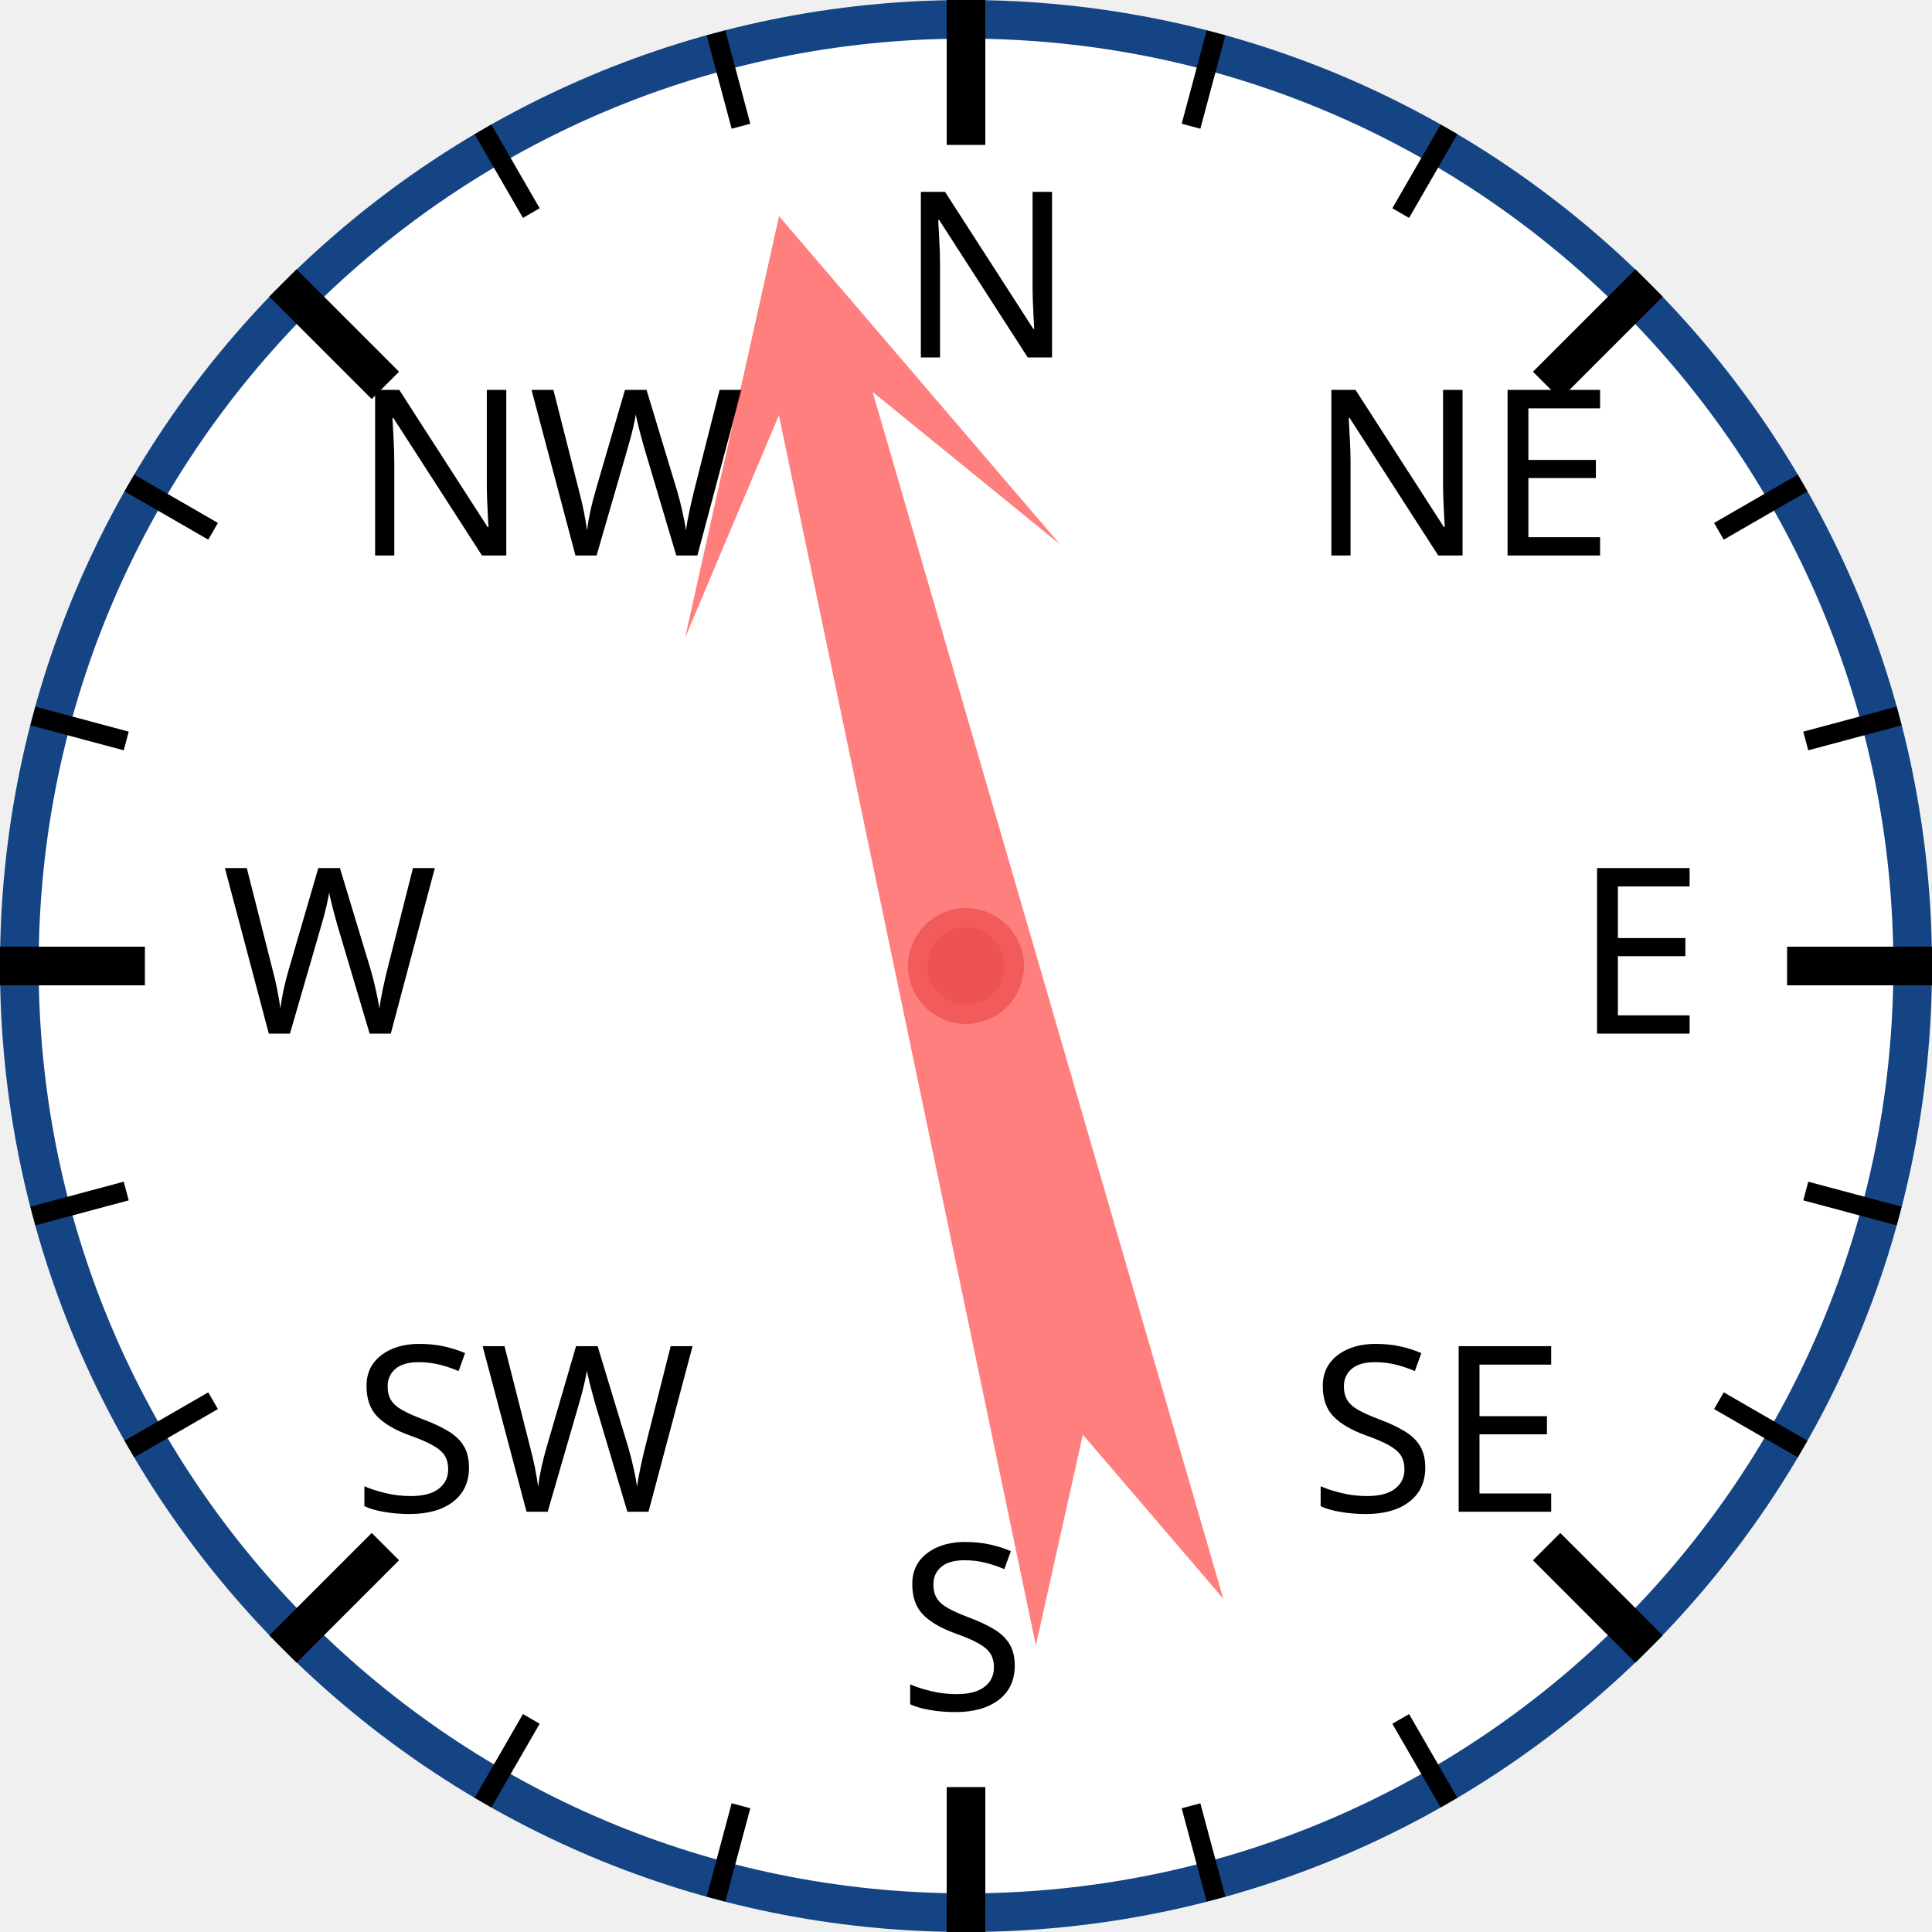
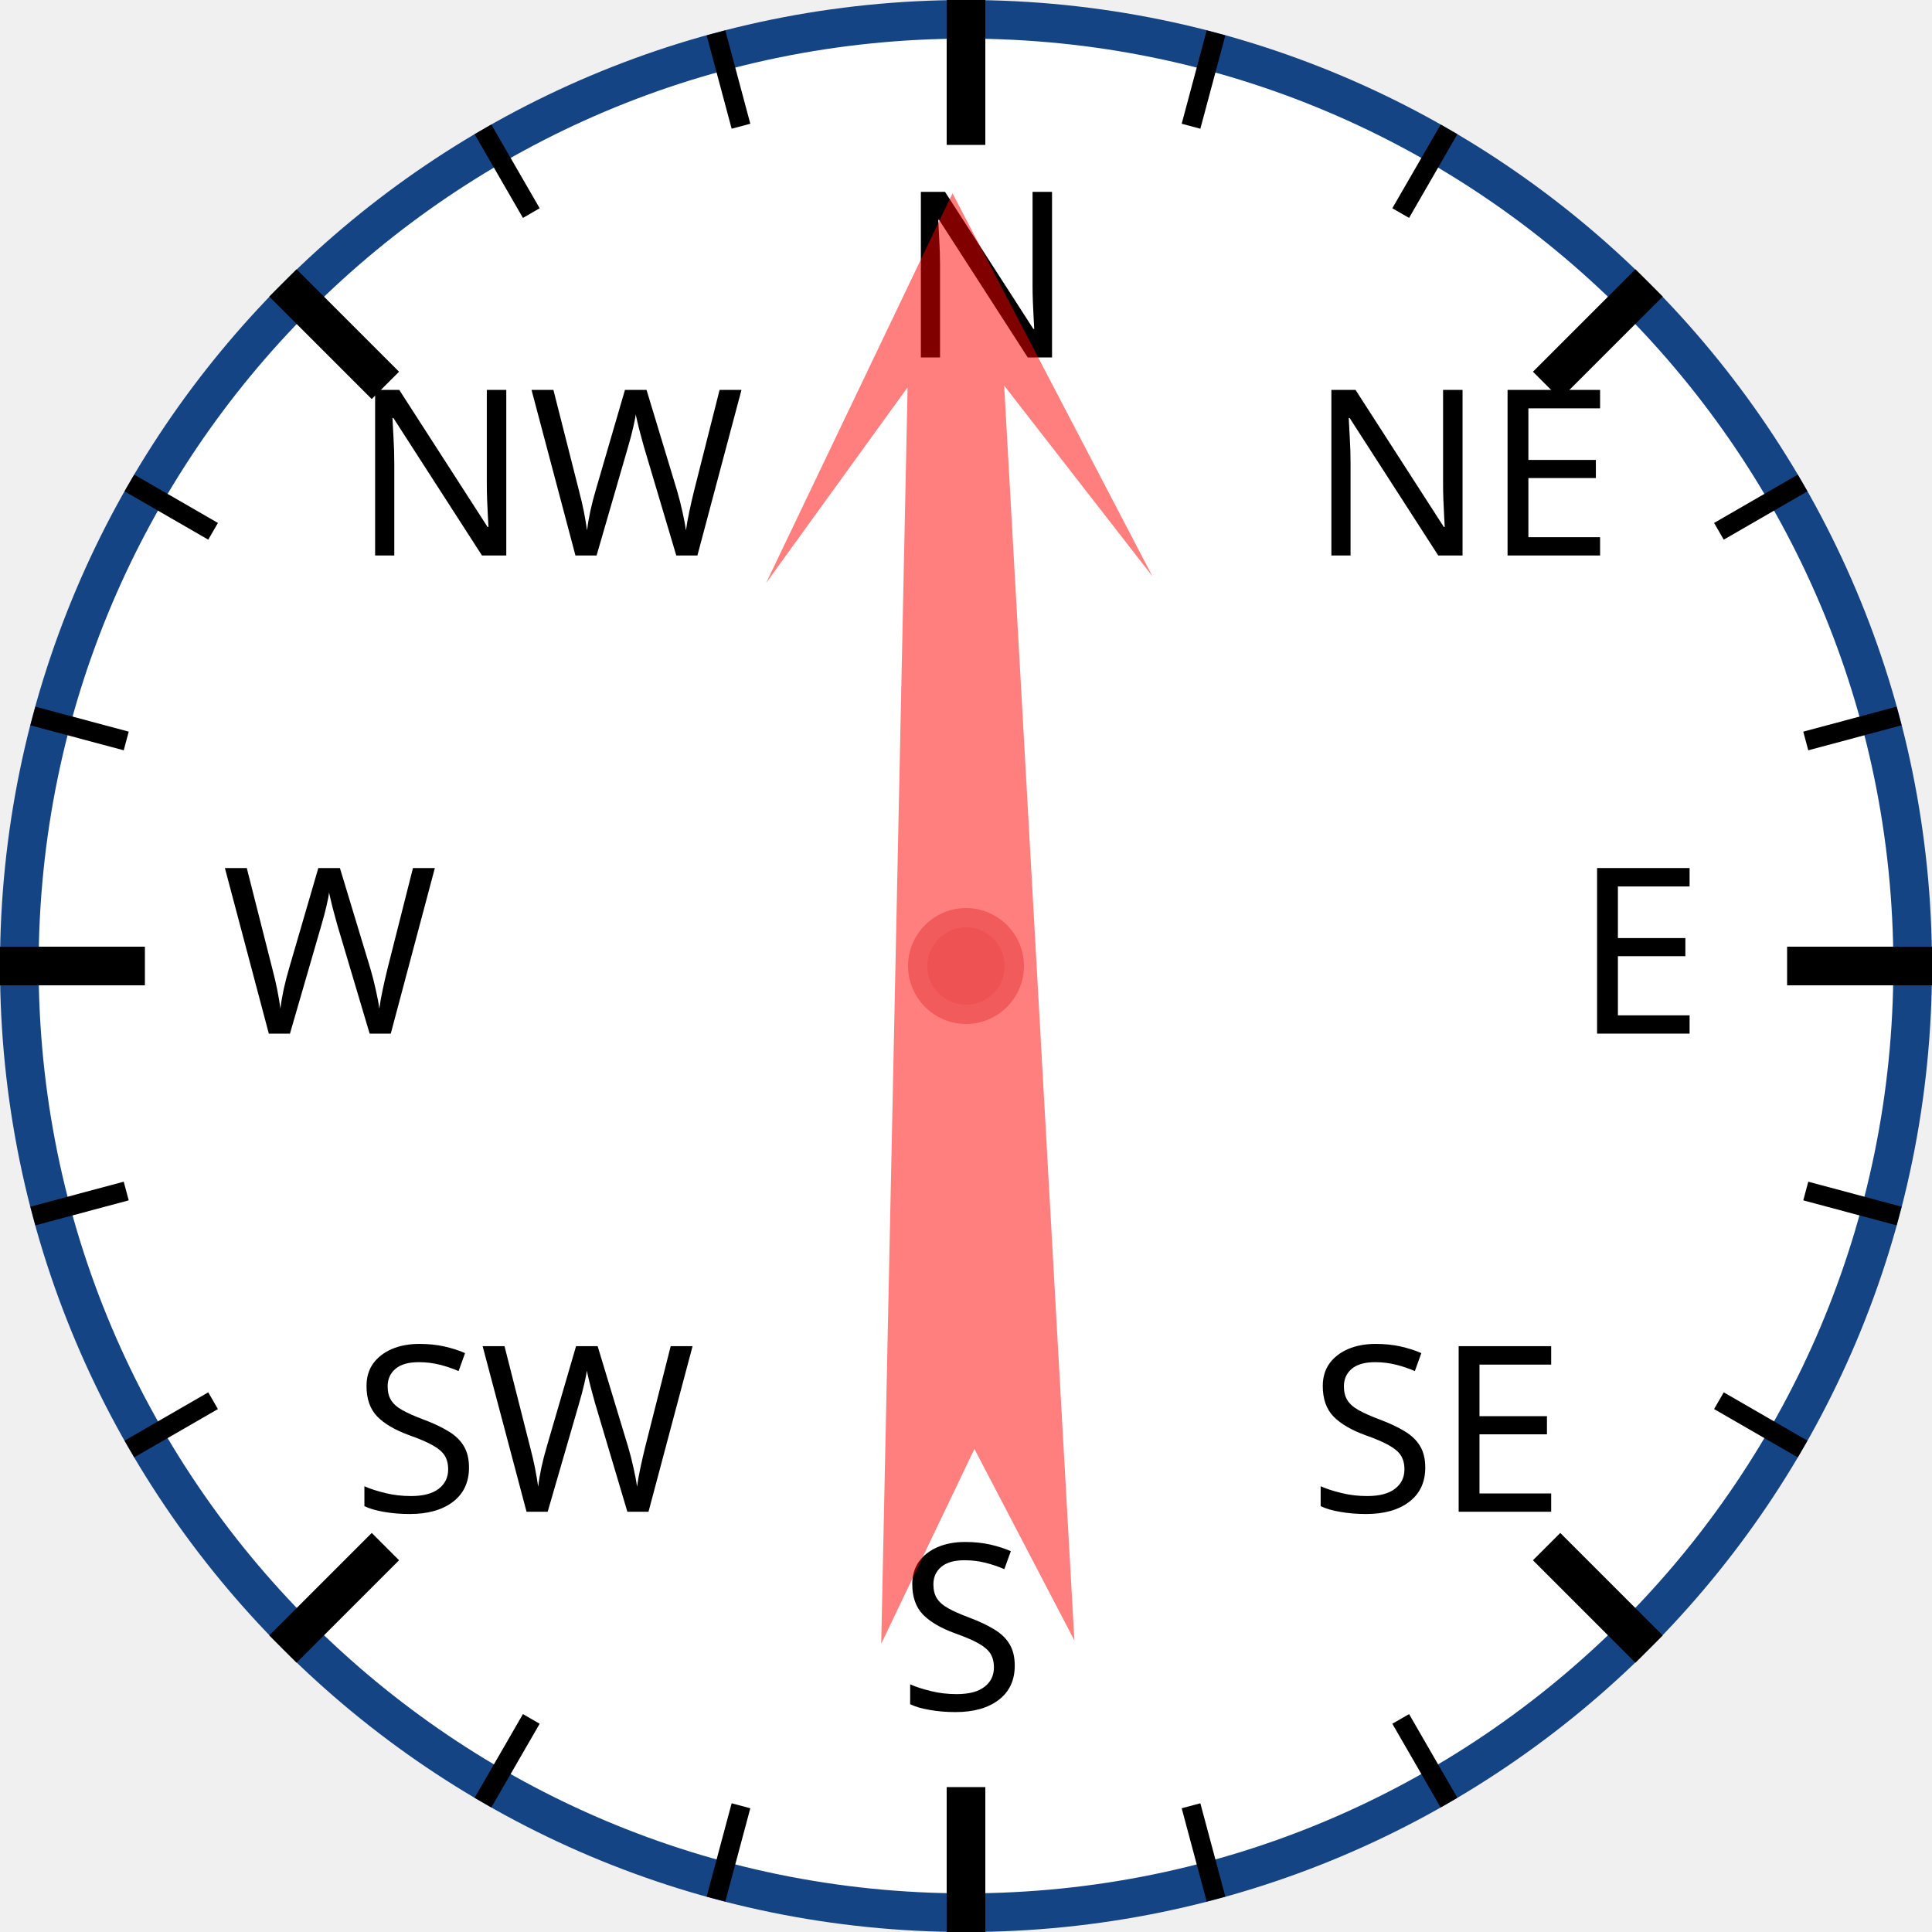
<svg xmlns="http://www.w3.org/2000/svg" width="120px" height="120px" viewBox="0 0 200 200">
  <circle cx="100" cy="100" r="98" style="fill: white; stroke: #154485; stroke-width: 4;" />
  <text x="93.0" y="37.0" style="font-family: sans-serif; font-size: 18pt;">N</text>
  <line x1="100.0" y1="0.0" x2="100.0" y2="15.0" style="stroke: black; stroke-width: 4;" />
  <line x1="74.118" y1="3.407" x2="76.706" y2="13.067" style="stroke: black; stroke-width: 2;" />
  <line x1="50" y1="13.397" x2="55" y2="22.058" style="stroke: black; stroke-width: 2;" />
  <text x="36.503" y="57.503" style="font-family: sans-serif; font-size: 18pt;">NW</text>
  <line x1="29.289" y1="29.289" x2="39.896" y2="39.896" style="stroke: black; stroke-width: 4;" />
  <line x1="13.397" y1="50" x2="22.058" y2="55" style="stroke: black; stroke-width: 2;" />
  <line x1="3.407" y1="74.118" x2="13.067" y2="76.706" style="stroke: black; stroke-width: 2;" />
  <text x="23.0" y="107.0" style="font-family: sans-serif; font-size: 18pt;">W</text>
  <line x1="0.0" y1="100.0" x2="15.0" y2="100.0" style="stroke: black; stroke-width: 4;" />
  <line x1="3.407" y1="125.882" x2="13.067" y2="123.294" style="stroke: black; stroke-width: 2;" />
  <line x1="13.397" y1="150" x2="22.058" y2="145" style="stroke: black; stroke-width: 2;" />
  <text x="36.503" y="156.497" style="font-family: sans-serif; font-size: 18pt;">SW</text>
  <line x1="29.289" y1="170.711" x2="39.896" y2="160.104" style="stroke: black; stroke-width: 4;" />
  <line x1="50" y1="186.603" x2="55" y2="177.942" style="stroke: black; stroke-width: 2;" />
  <line x1="74.118" y1="196.593" x2="76.706" y2="186.933" style="stroke: black; stroke-width: 2;" />
  <text x="93" y="177.0" style="font-family: sans-serif; font-size: 18pt;">S</text>
  <line x1="100" y1="200.0" x2="100" y2="185.0" style="stroke: black; stroke-width: 4;" />
  <line x1="125.882" y1="196.593" x2="123.294" y2="186.933" style="stroke: black; stroke-width: 2;" />
  <line x1="150.0" y1="186.603" x2="145.0" y2="177.942" style="stroke: black; stroke-width: 2;" />
  <text x="135.497" y="156.497" style="font-family: sans-serif; font-size: 18pt;">SE</text>
  <line x1="170.711" y1="170.711" x2="160.104" y2="160.104" style="stroke: black; stroke-width: 4;" />
  <line x1="186.603" y1="150" x2="177.942" y2="145" style="stroke: black; stroke-width: 2;" />
  <line x1="196.593" y1="125.882" x2="186.933" y2="123.294" style="stroke: black; stroke-width: 2;" />
  <text x="163.0" y="107" style="font-family: sans-serif; font-size: 18pt;">E</text>
  <line x1="200.0" y1="100" x2="185.0" y2="100" style="stroke: black; stroke-width: 4;" />
  <line x1="196.593" y1="74.118" x2="186.933" y2="76.706" style="stroke: black; stroke-width: 2;" />
  <line x1="186.603" y1="50" x2="177.942" y2="55" style="stroke: black; stroke-width: 2;" />
  <text x="135.497" y="57.503" style="font-family: sans-serif; font-size: 18pt;">NE</text>
  <line x1="170.711" y1="29.289" x2="160.104" y2="39.896" style="stroke: black; stroke-width: 4;" />
  <line x1="150" y1="13.397" x2="145" y2="22.058" style="stroke: black; stroke-width: 2;" />
  <line x1="125.882" y1="3.407" x2="123.294" y2="13.067" style="stroke: black; stroke-width: 2;" />
-   <polygon points="100 20 120 60 105 40 110 170 100 150 90 170 95 40 80 60" style="fill: red; fill-opacity: 0.5;" transform="rotate(346,100,100)" />
+   <polygon points="100 20 120 60 105 40 110 170 100 150 90 170 95 40 80 60" style="fill: red; fill-opacity: 0.5;" transform="rotate(359,100,100)" />
  <circle cx="100" cy="100" r="5" style="fill: #EE5252; stroke: #F25B5B; stroke-width: 2;" />
</svg>
